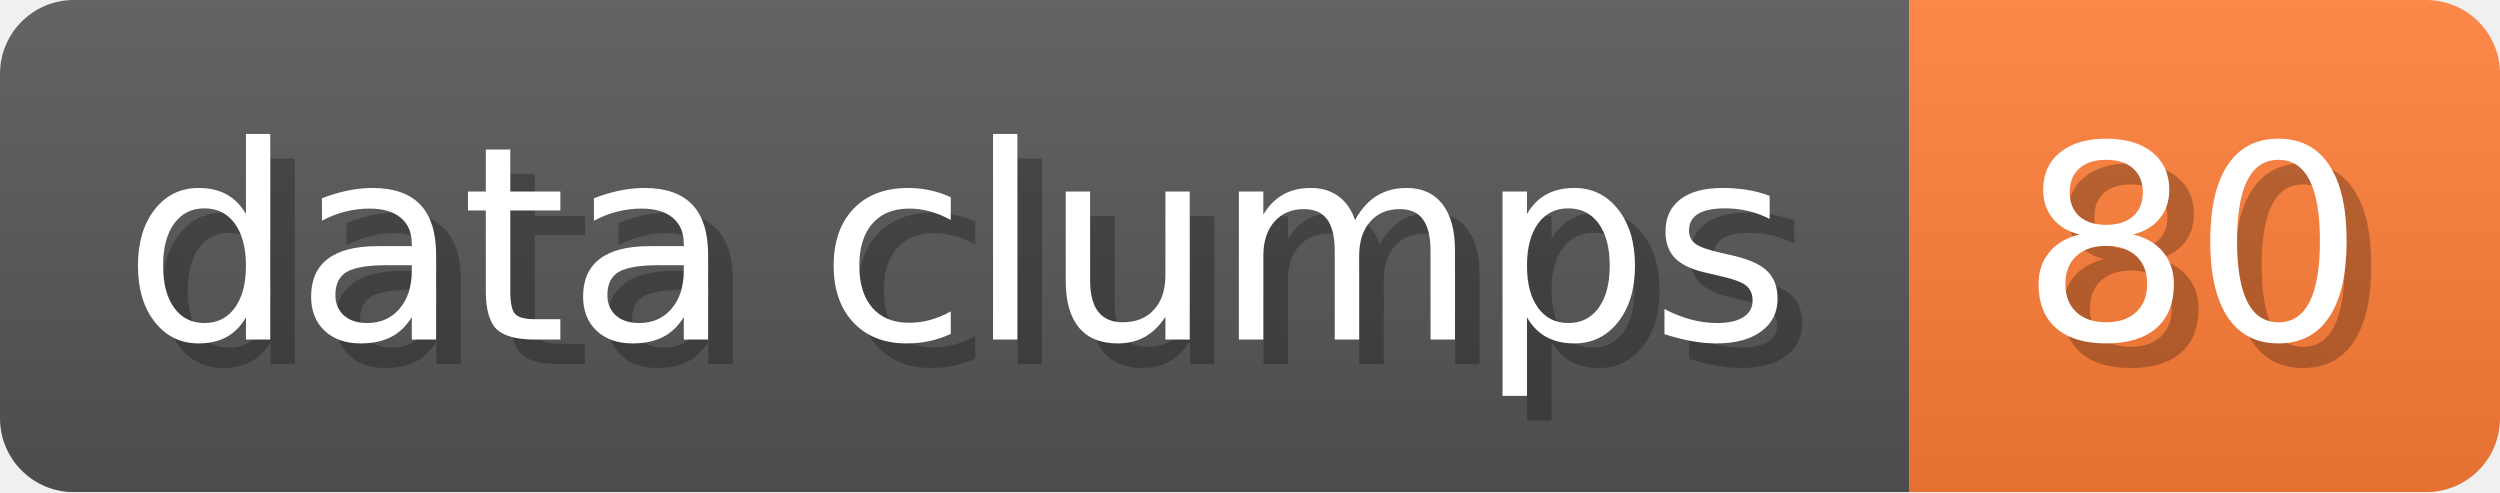
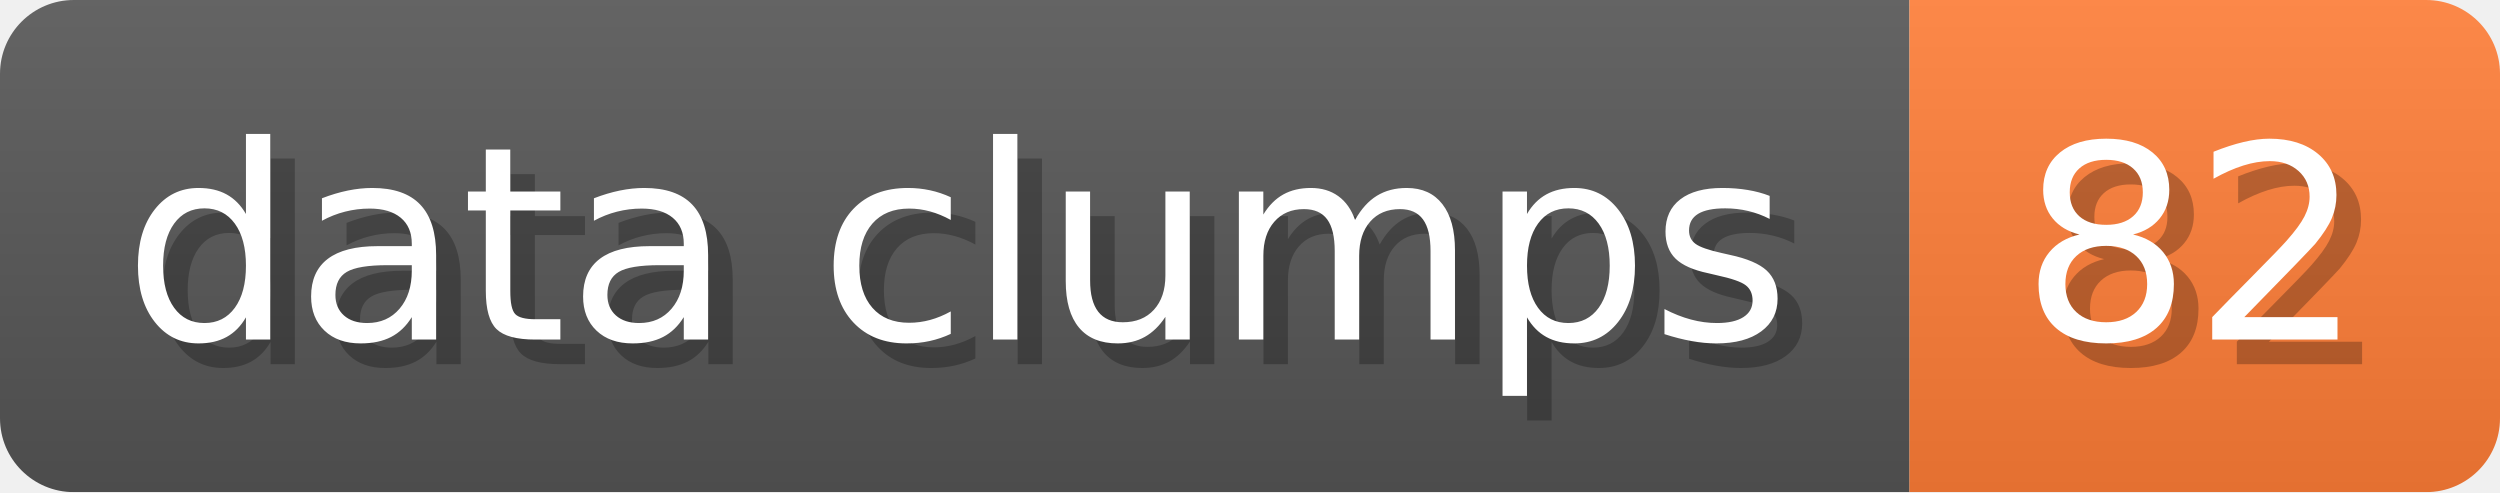
- <svg xmlns="http://www.w3.org/2000/svg" width="101.6" height="20" viewBox="0 0 1016 200" role="img" aria-label="data clumps: 80">
+ <svg xmlns="http://www.w3.org/2000/svg" width="101.6" height="20" viewBox="0 0 1016 200" role="img" aria-label="data clumps: 82">
  <linearGradient id="a" x2="0" y2="100%">
    <stop offset="0" stop-opacity=".1" stop-color="#EEE" />
    <stop offset="1" stop-opacity=".1" />
  </linearGradient>
  <mask id="m">
    <rect width="1016" height="200" rx="30" fill="#FFF" />
  </mask>
  <g mask="url(#m)">
    <rect width="776" height="200" fill="#555" />
    <rect width="240" height="200" fill="#FE7D37" x="776" />
    <rect width="1016" height="200" fill="url(#a)" />
  </g>
  <g aria-hidden="true" fill="#fff" text-anchor="start" font-family="Verdana,DejaVu Sans,sans-serif" font-size="110">
    <text x="60" y="148" textLength="676" fill="#000" opacity="0.25">data clumps</text>
    <text x="50" y="138" textLength="676">data clumps</text>
-     <text x="831" y="148" textLength="140" fill="#000" opacity="0.25">80</text>
-     <text x="821" y="138" textLength="140">80</text>
+     <text x="831" y="148" textLength="140" fill="#000" opacity="0.25">82</text>
+     <text x="821" y="138" textLength="140">82</text>
  </g>
</svg>
